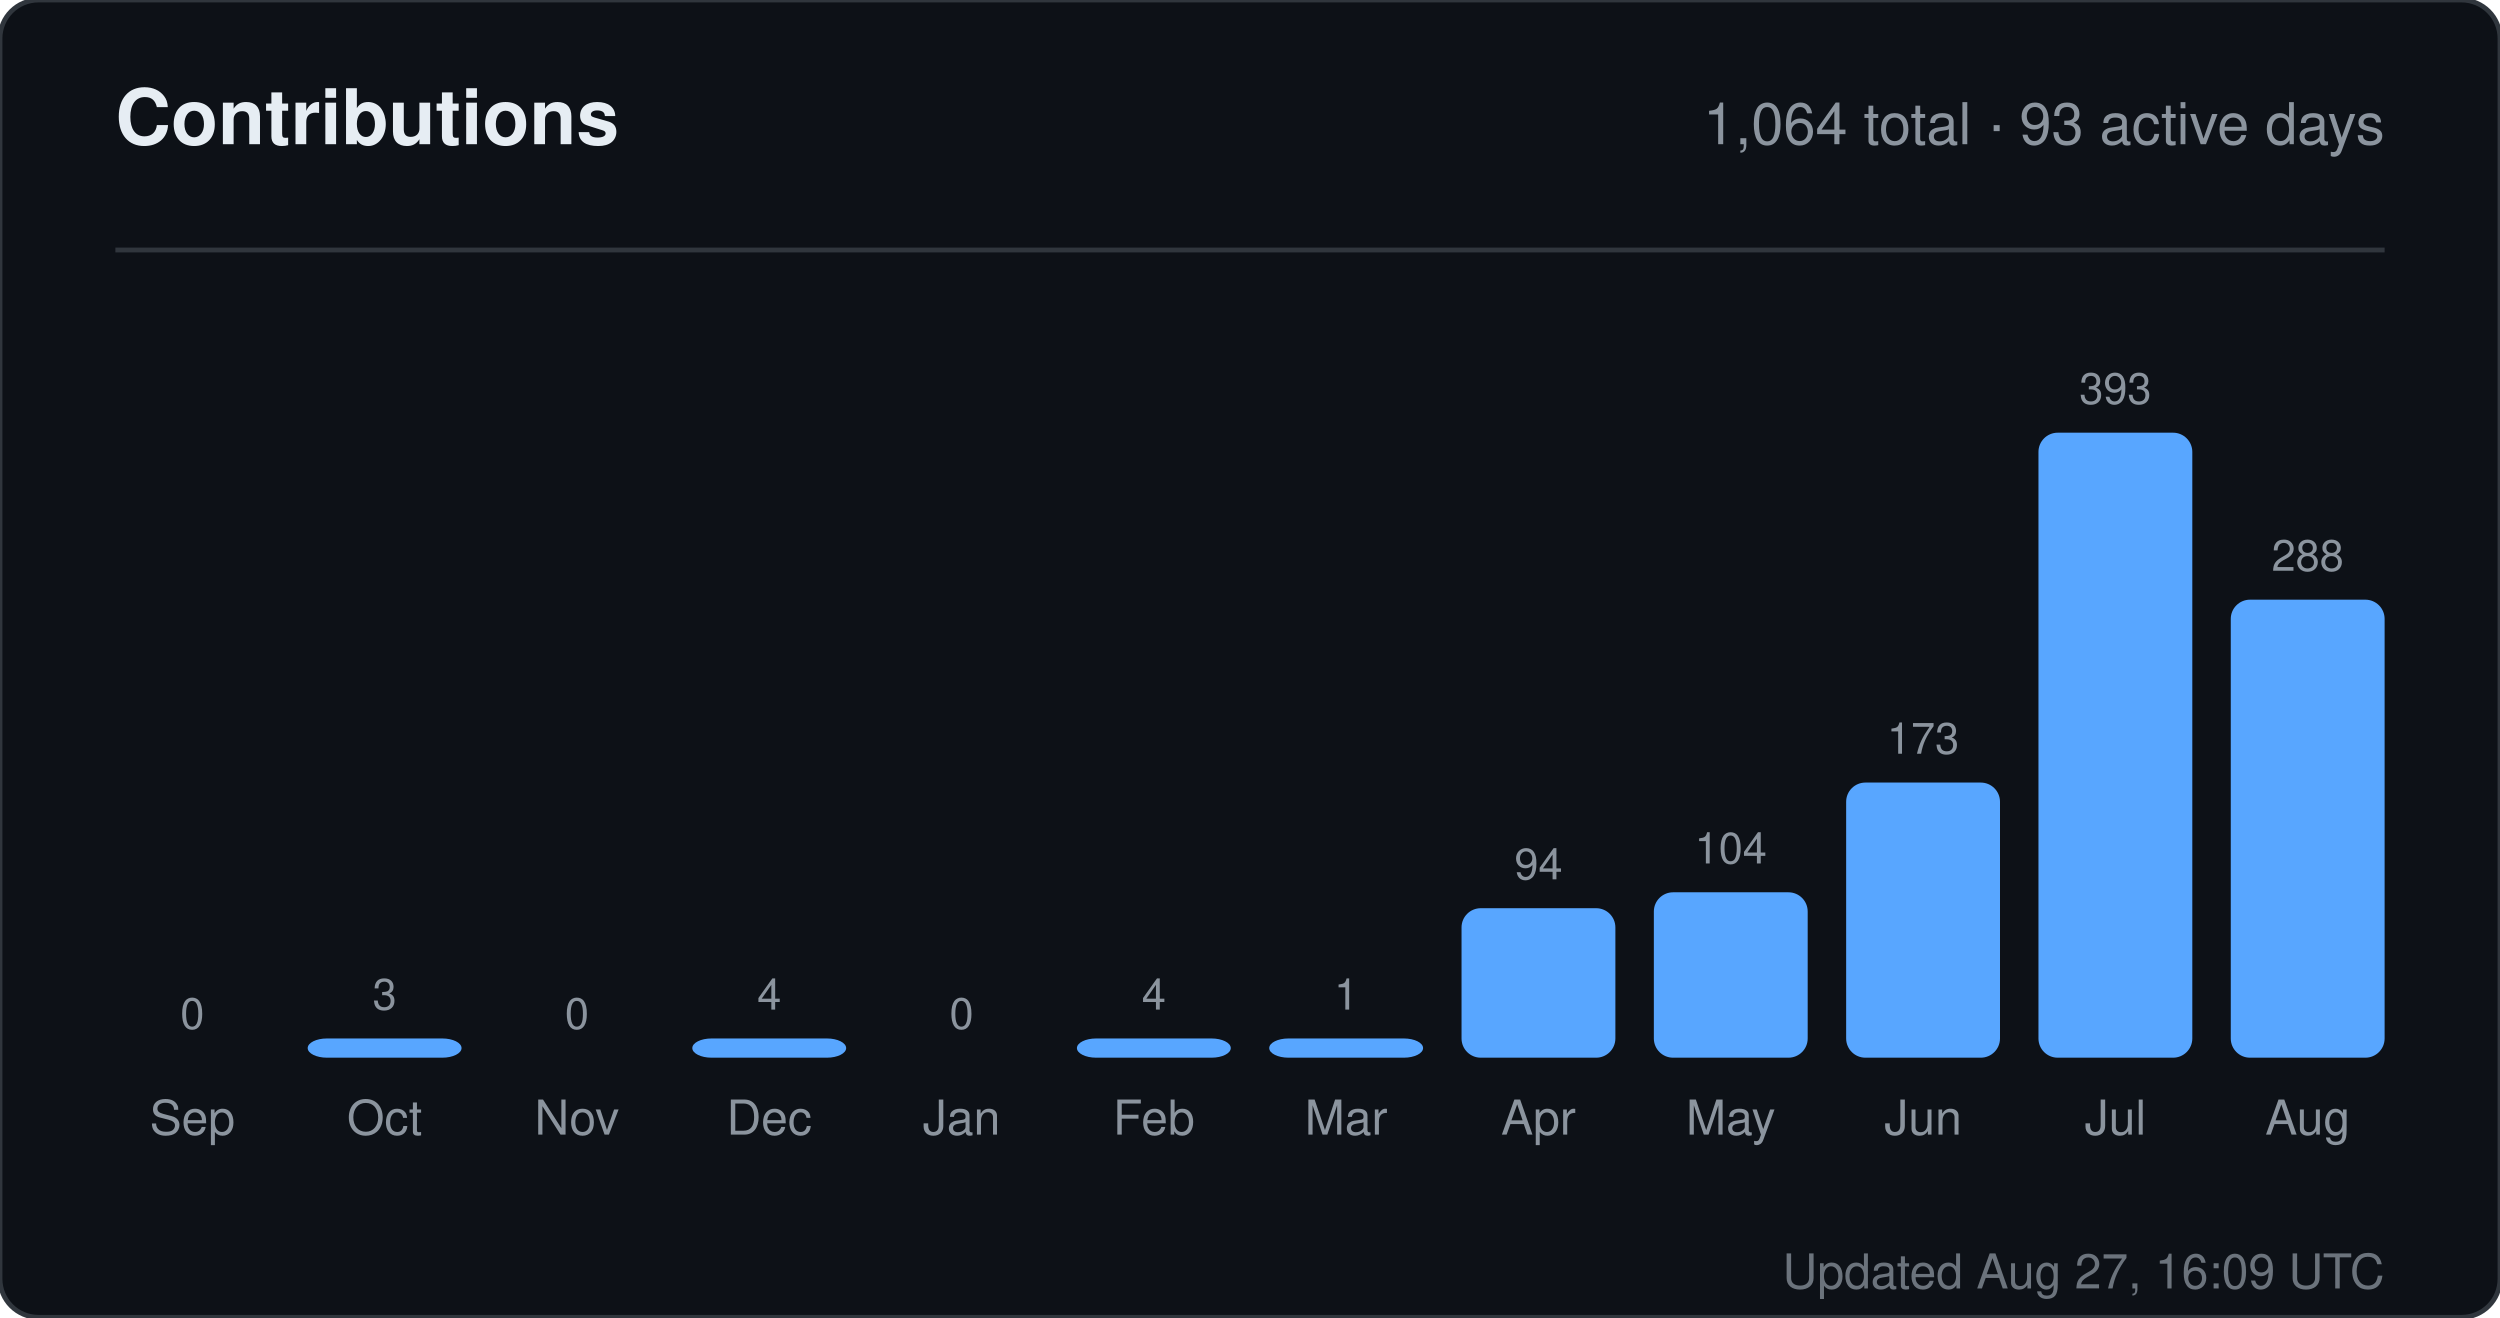
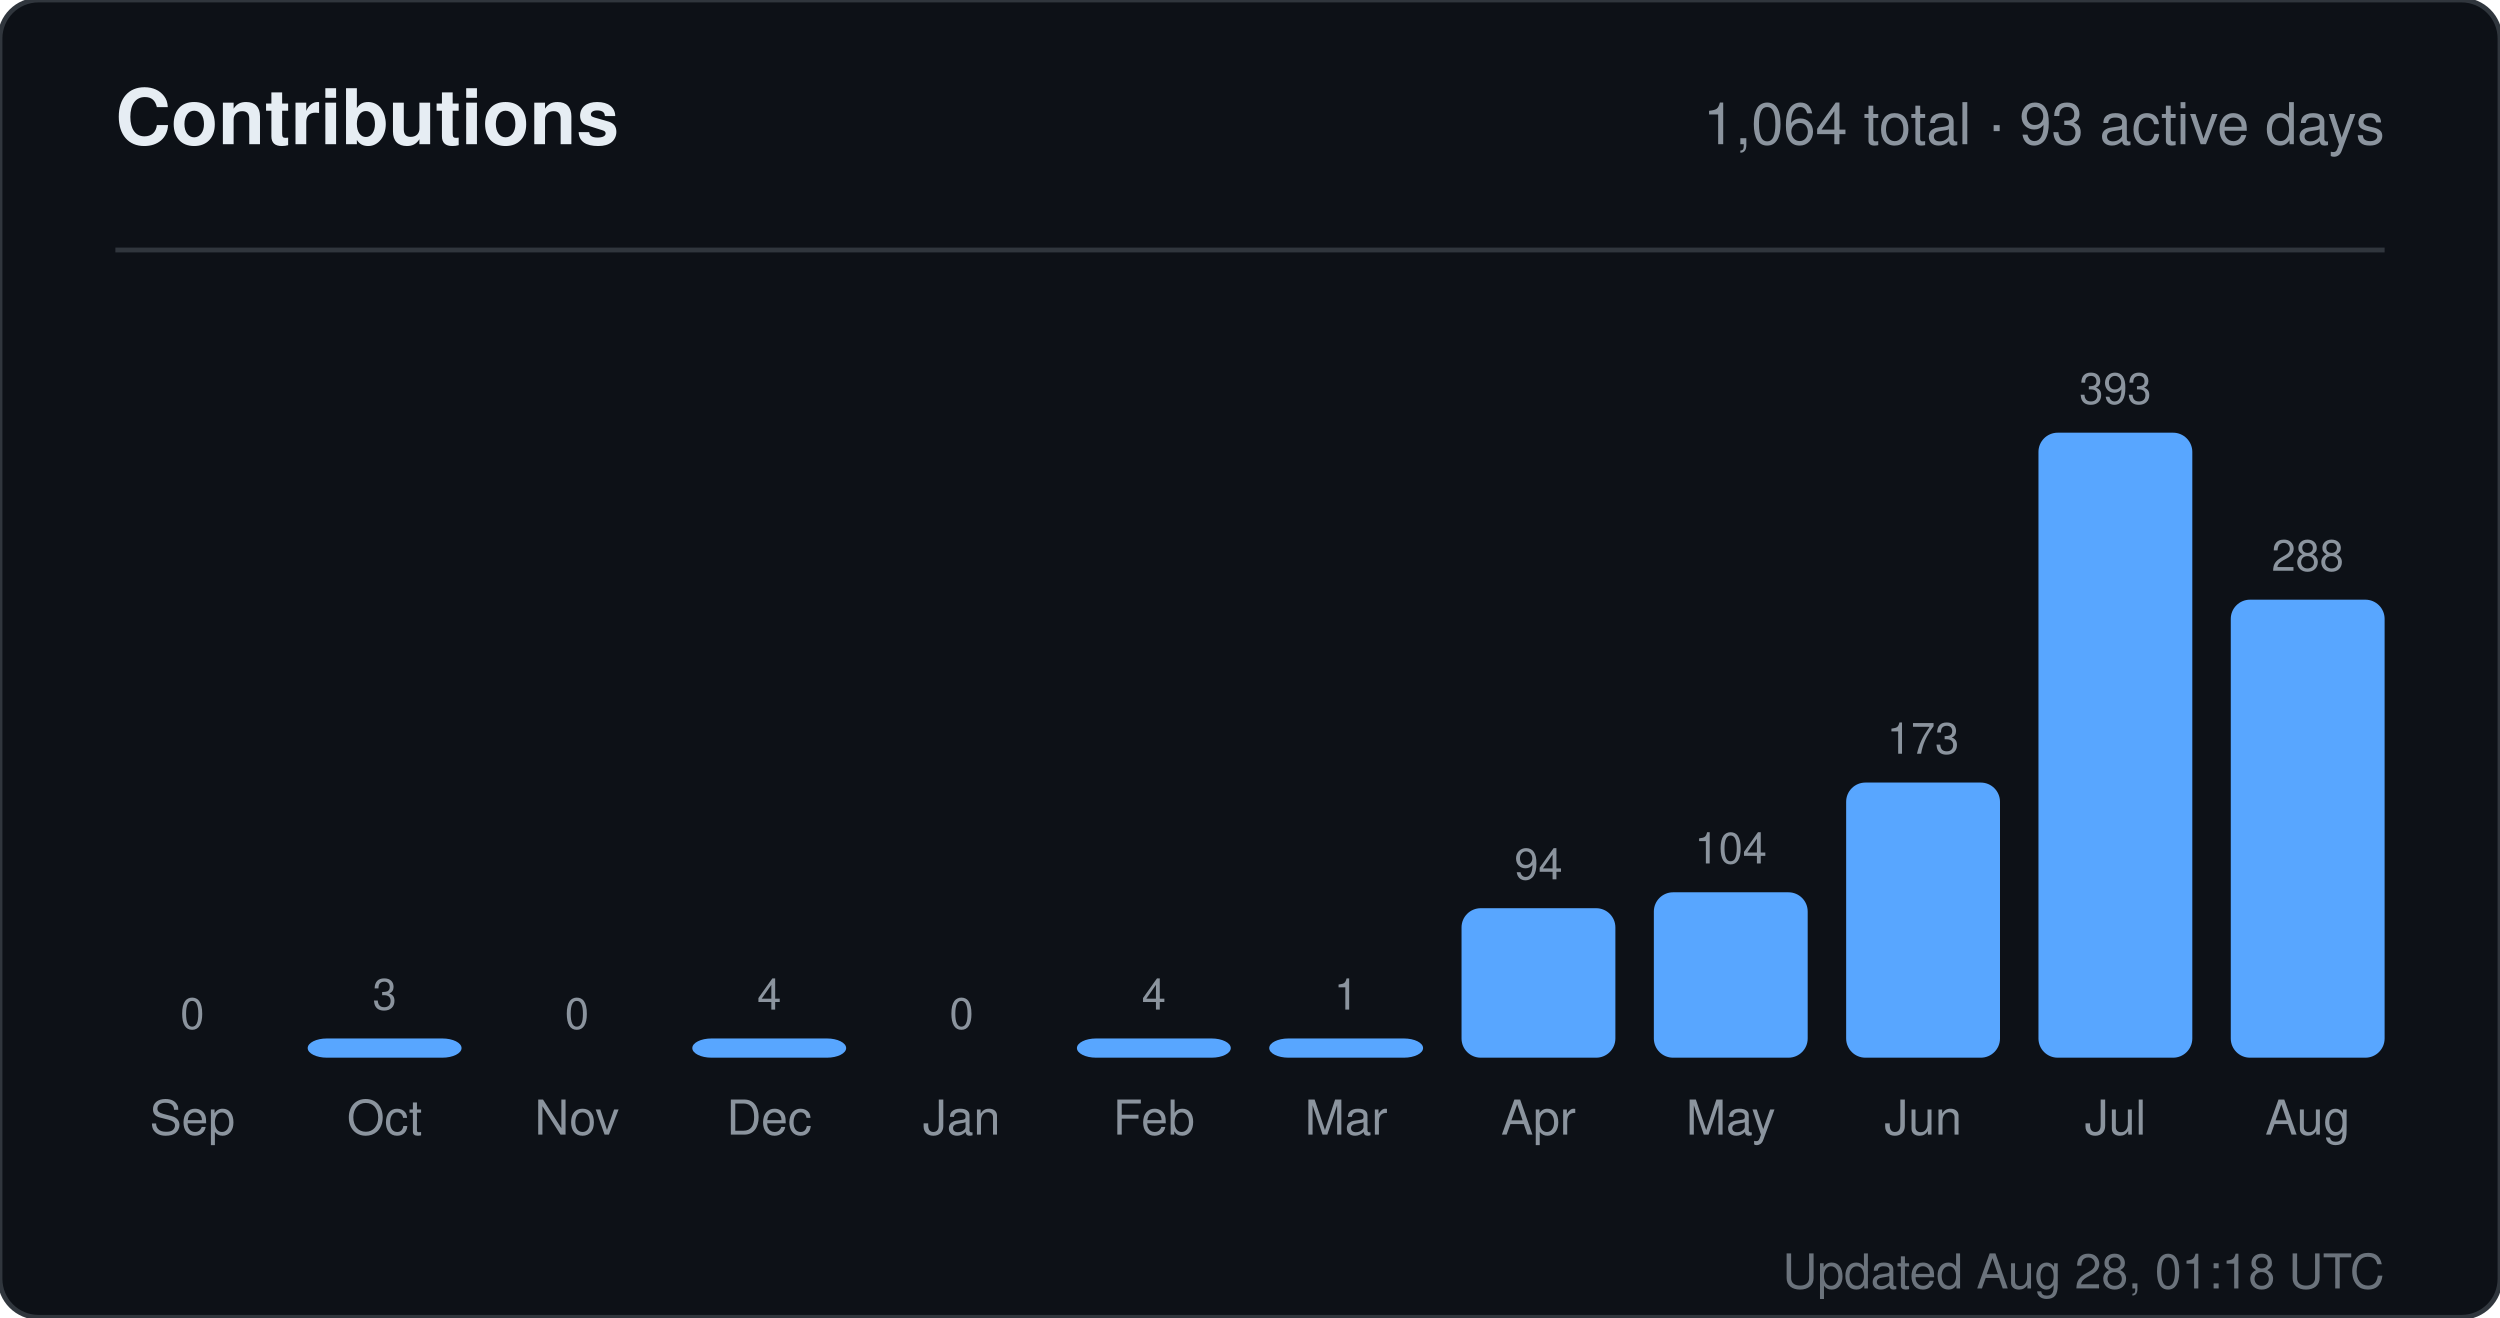
<svg xmlns="http://www.w3.org/2000/svg" width="520" height="274" viewBox="0 0 520 274" role="img" aria-label="Contributions for sandiirawan12">
  <rect width="520" height="274" rx="8" fill="#0d1117" stroke="#30363d" />
  <g font-family="-apple-system, BlinkMacSystemFont, Segoe UI, Helvetica, Arial, sans-serif">
    <text x="24" y="30" fill="#e6edf3" font-size="16" font-weight="700">Contributions</text>
    <text x="496" y="30" fill="#8b949e" font-size="12" text-anchor="end">1,064 total · 93 active days</text>
    <line x1="24" y1="52" x2="496" y2="52" stroke="#30363d" />
    <text x="40" y="214" fill="#8b949e" font-size="9" text-anchor="middle">0</text>
    <rect x="24" y="220" width="32" height="0" rx="4" fill="#58a6ff" />
    <text x="40" y="236" fill="#8b949e" font-size="10" text-anchor="middle">Sep</text>
    <text x="80" y="210" fill="#8b949e" font-size="9" text-anchor="middle">3</text>
    <rect x="64" y="216" width="32" height="4" rx="4" fill="#58a6ff" />
    <text x="80" y="236" fill="#8b949e" font-size="10" text-anchor="middle">Oct</text>
    <text x="120" y="214" fill="#8b949e" font-size="9" text-anchor="middle">0</text>
    <rect x="104" y="220" width="32" height="0" rx="4" fill="#58a6ff" />
    <text x="120" y="236" fill="#8b949e" font-size="10" text-anchor="middle">Nov</text>
    <text x="160" y="210" fill="#8b949e" font-size="9" text-anchor="middle">4</text>
    <rect x="144" y="216" width="32" height="4" rx="4" fill="#58a6ff" />
    <text x="160" y="236" fill="#8b949e" font-size="10" text-anchor="middle">Dec</text>
    <text x="200" y="214" fill="#8b949e" font-size="9" text-anchor="middle">0</text>
    <rect x="184" y="220" width="32" height="0" rx="4" fill="#58a6ff" />
    <text x="200" y="236" fill="#8b949e" font-size="10" text-anchor="middle">Jan</text>
    <text x="240" y="210" fill="#8b949e" font-size="9" text-anchor="middle">4</text>
    <rect x="224" y="216" width="32" height="4" rx="4" fill="#58a6ff" />
    <text x="240" y="236" fill="#8b949e" font-size="10" text-anchor="middle">Feb</text>
    <text x="280" y="210" fill="#8b949e" font-size="9" text-anchor="middle">1</text>
    <rect x="264" y="216" width="32" height="4" rx="4" fill="#58a6ff" />
    <text x="280" y="236" fill="#8b949e" font-size="10" text-anchor="middle">Mar</text>
    <text x="320" y="182.906" fill="#8b949e" font-size="9" text-anchor="middle">94</text>
    <rect x="304" y="188.906" width="32" height="31.094" rx="4" fill="#58a6ff" />
    <text x="320" y="236" fill="#8b949e" font-size="10" text-anchor="middle">Apr</text>
    <text x="360" y="179.598" fill="#8b949e" font-size="9" text-anchor="middle">104</text>
    <rect x="344" y="185.598" width="32" height="34.402" rx="4" fill="#58a6ff" />
    <text x="360" y="236" fill="#8b949e" font-size="10" text-anchor="middle">May</text>
    <text x="400" y="156.774" fill="#8b949e" font-size="9" text-anchor="middle">173</text>
    <rect x="384" y="162.774" width="32" height="57.226" rx="4" fill="#58a6ff" />
    <text x="400" y="236" fill="#8b949e" font-size="10" text-anchor="middle">Jun</text>
    <text x="440" y="84" fill="#8b949e" font-size="9" text-anchor="middle">393</text>
    <rect x="424" y="90" width="32" height="130" rx="4" fill="#58a6ff" />
    <text x="440" y="236" fill="#8b949e" font-size="10" text-anchor="middle">Jul</text>
    <text x="480" y="118.733" fill="#8b949e" font-size="9" text-anchor="middle">288</text>
    <rect x="464" y="124.733" width="32" height="95.267" rx="4" fill="#58a6ff" />
    <text x="480" y="236" fill="#8b949e" font-size="10" text-anchor="middle">Aug</text>
-     <text x="496" y="268" fill="#8b949e" font-size="10" text-anchor="end" opacity="0.75">Updated Aug 27, 16:09 UTC</text>
+     <text x="496" y="268" fill="#8b949e" font-size="10" text-anchor="end" opacity="0.75">Updated Aug 28, 01:18 UTC</text>
  </g>
</svg>
